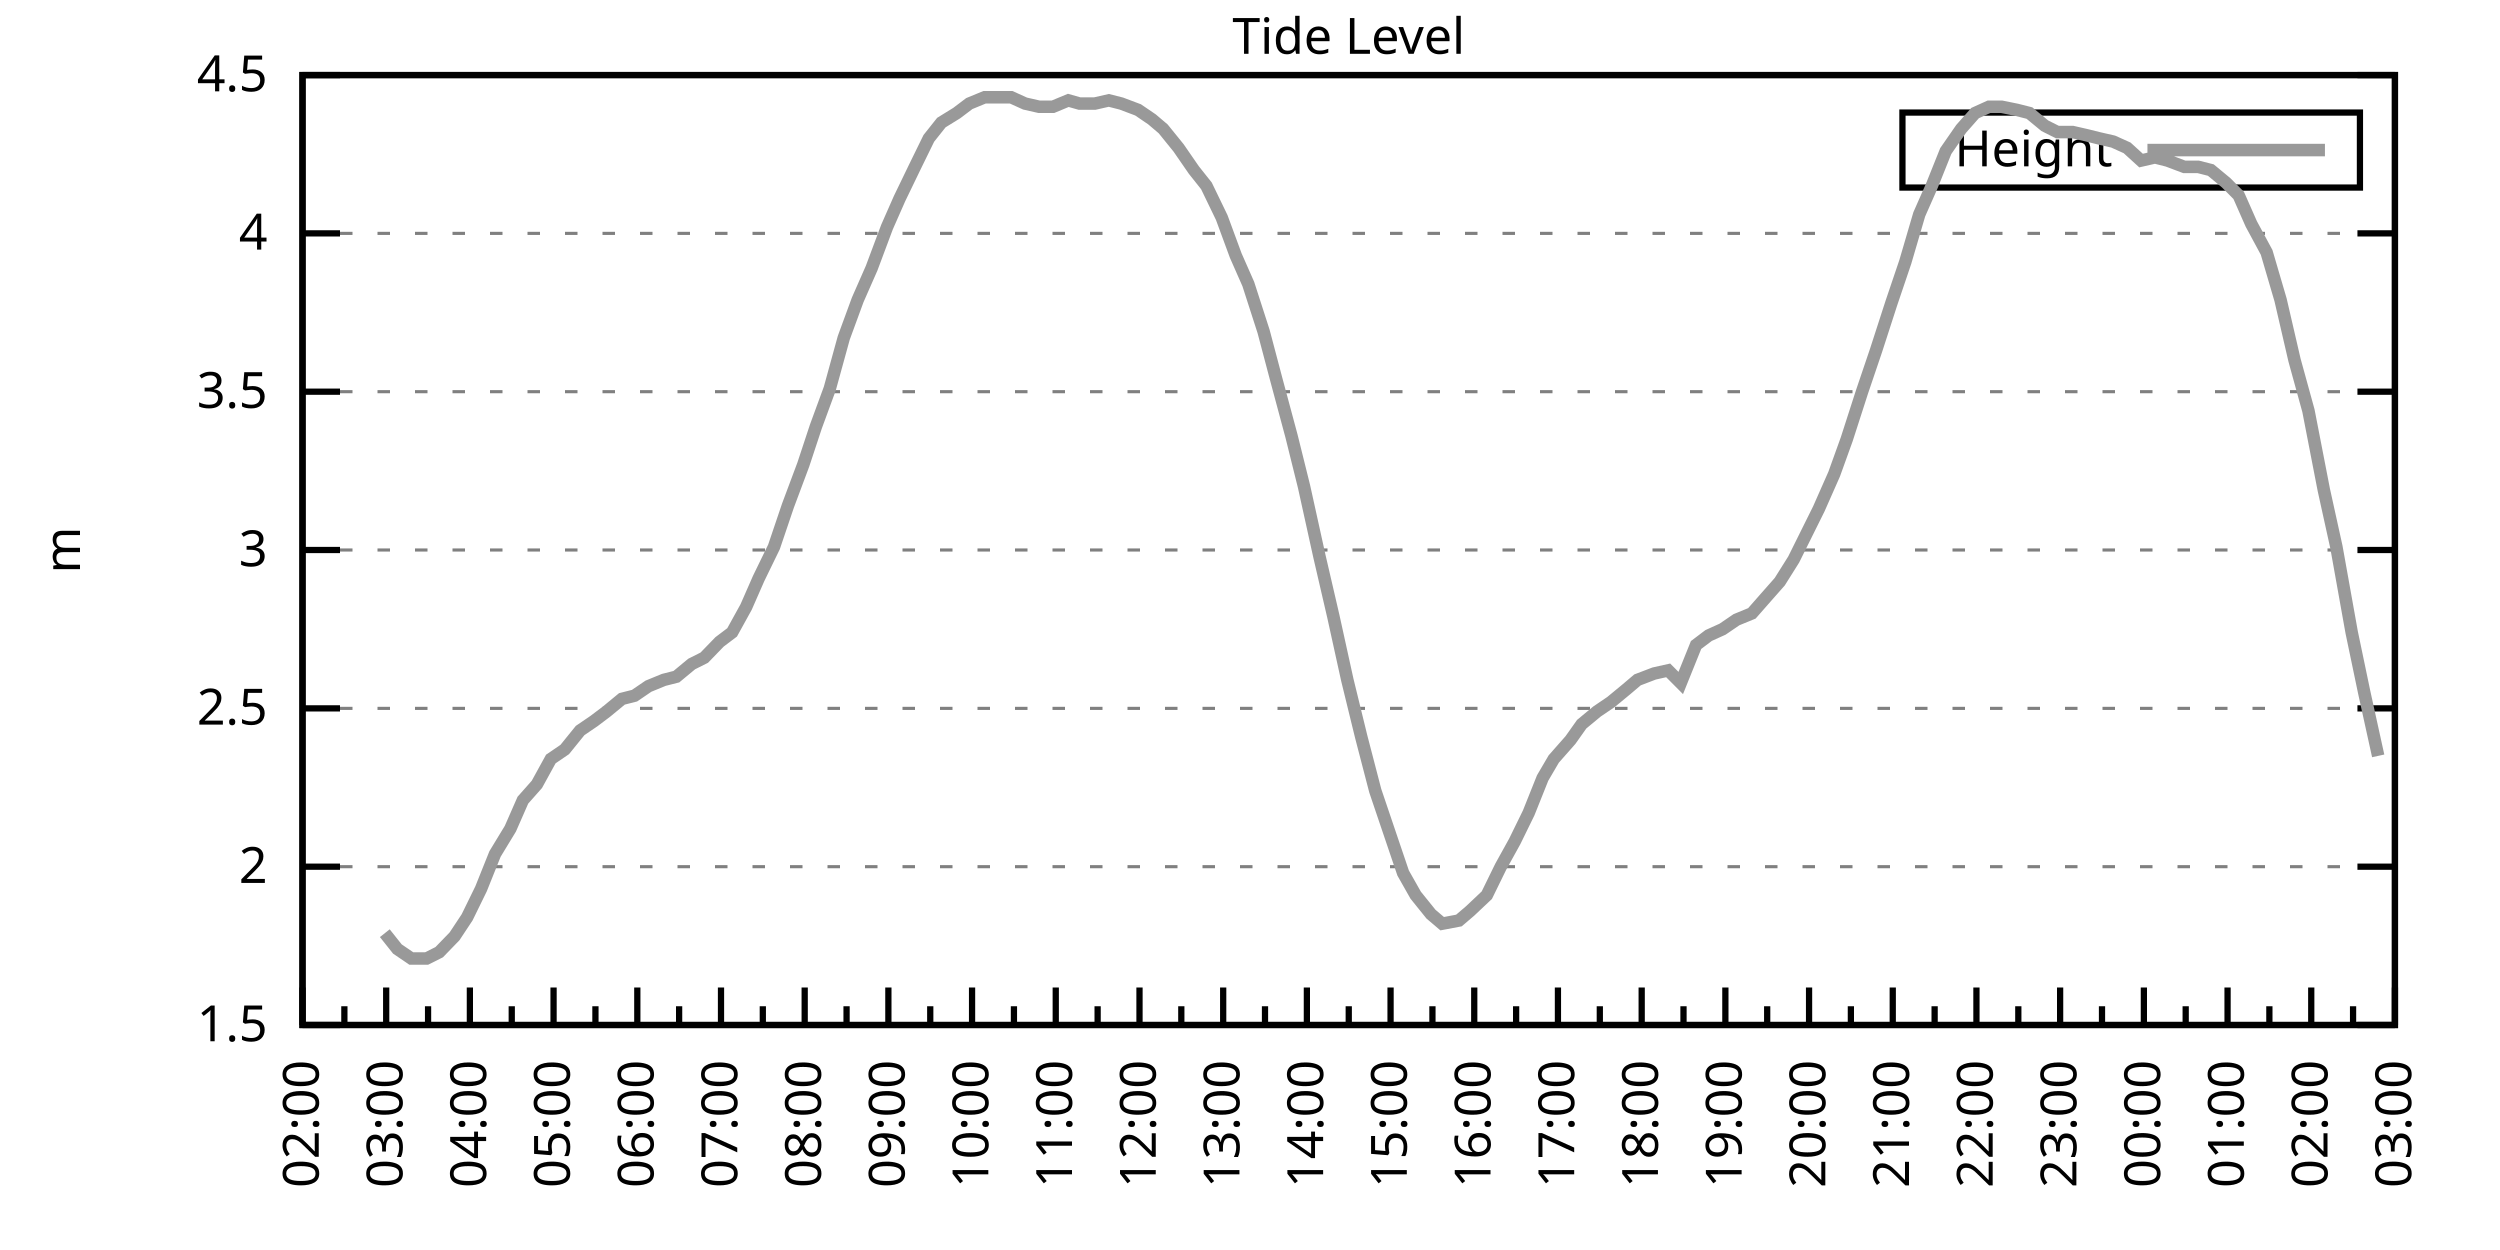
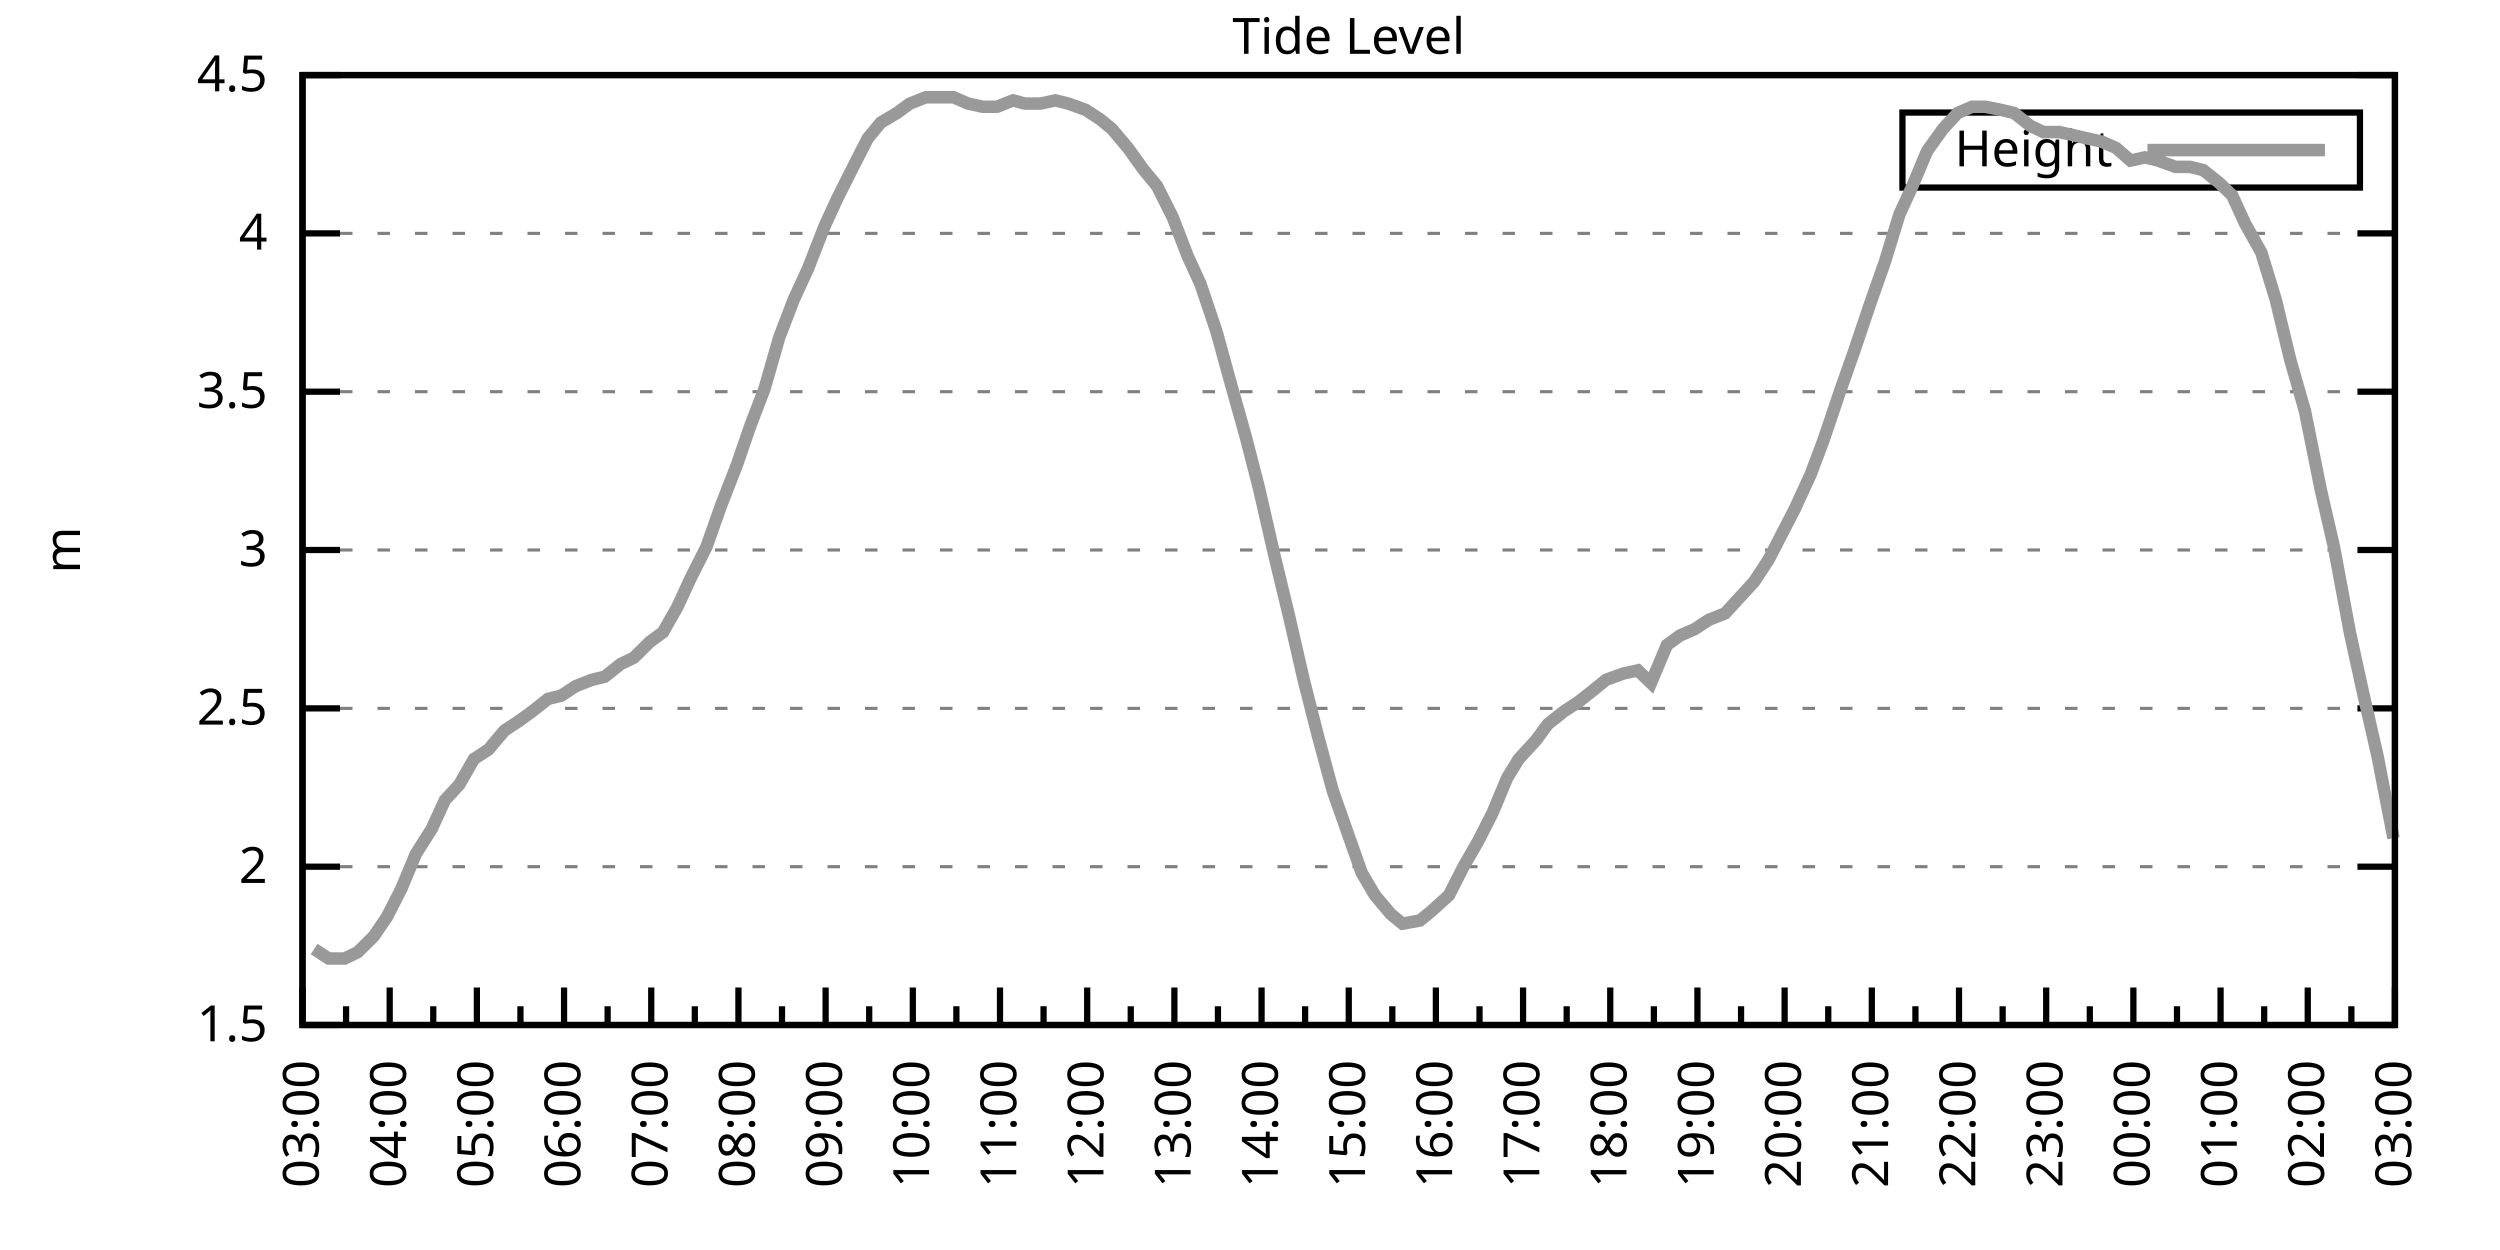
<svg xmlns="http://www.w3.org/2000/svg" xmlns:xlink="http://www.w3.org/1999/xlink" width="400" height="200" viewBox="0 0 400 200">
  <g id="gnuplot_canvas">
    <rect x="0" y="0" width="400" height="200" fill="none" />
    <defs>
      <circle id="gpDot" r="0.5" stroke-width="0.5" stroke="currentColor" />
      <path id="gpPt0" stroke-width="0.333" stroke="currentColor" d="M-1,0 h2 M0,-1 v2" />
      <path id="gpPt1" stroke-width="0.333" stroke="currentColor" d="M-1,-1 L1,1 M1,-1 L-1,1" />
      <path id="gpPt2" stroke-width="0.333" stroke="currentColor" d="M-1,0 L1,0 M0,-1 L0,1 M-1,-1 L1,1 M-1,1 L1,-1" />
      <rect id="gpPt3" stroke-width="0.333" stroke="currentColor" x="-1" y="-1" width="2" height="2" />
      <rect id="gpPt4" stroke-width="0.333" stroke="currentColor" fill="currentColor" x="-1" y="-1" width="2" height="2" />
      <circle id="gpPt5" stroke-width="0.333" stroke="currentColor" cx="0" cy="0" r="1" />
      <use xlink:href="#gpPt5" id="gpPt6" fill="currentColor" stroke="none" />
      <path id="gpPt7" stroke-width="0.333" stroke="currentColor" d="M0,-1.33 L-1.33,0.67 L1.33,0.67 z" />
      <use xlink:href="#gpPt7" id="gpPt8" fill="currentColor" stroke="none" />
      <use xlink:href="#gpPt7" id="gpPt9" stroke="currentColor" transform="rotate(180)" />
      <use xlink:href="#gpPt9" id="gpPt10" fill="currentColor" stroke="none" />
      <use xlink:href="#gpPt3" id="gpPt11" stroke="currentColor" transform="rotate(45)" />
      <use xlink:href="#gpPt11" id="gpPt12" fill="currentColor" stroke="none" />
      <path id="gpPt13" stroke-width="0.333" stroke="currentColor" d="M0,1.330 L1.265,0.411 L0.782,-1.067 L-0.782,-1.076 L-1.265,0.411 z" />
      <use xlink:href="#gpPt13" id="gpPt14" fill="currentColor" stroke="none" />
      <filter id="textbox" filterUnits="objectBoundingBox" x="0" y="0" height="1" width="1">
        <feFlood flood-color="white" flood-opacity="1" result="bgnd" />
        <feComposite in="SourceGraphic" in2="bgnd" operator="atop" />
      </filter>
      <filter id="greybox" filterUnits="objectBoundingBox" x="0" y="0" height="1" width="1">
        <feFlood flood-color="lightgrey" flood-opacity="1" result="grey" />
        <feComposite in="SourceGraphic" in2="grey" operator="atop" />
      </filter>
    </defs>
    <g fill="none" color="white" stroke="currentColor" stroke-width="1.00" stroke-linecap="butt" stroke-linejoin="miter">
</g>
    <g fill="none" color="black" stroke="currentColor" stroke-width="1.00" stroke-linecap="butt" stroke-linejoin="miter">
      <g stroke="none" shape-rendering="crispEdges">
        <polygon fill="rgb(255, 255, 255)" points="48.40,164.00 383.18,164.00 383.18,12.02 48.40,12.02 " />
      </g>
    </g>
    <g fill="none" color="black" stroke="currentColor" stroke-width="1.00" stroke-linecap="butt" stroke-linejoin="miter">
</g>
    <g fill="none" color="black" stroke="black" stroke-width="0.50" stroke-linecap="butt" stroke-linejoin="miter">
</g>
    <g fill="none" color="gray" stroke="currentColor" stroke-width="0.50" stroke-linecap="butt" stroke-linejoin="miter">
      <path stroke="gray" stroke-dasharray="2,4" class="gridline" d="M48.40,164.00 L383.19,164.00  " />
    </g>
    <g fill="none" color="gray" stroke="gray" stroke-width="1.00" stroke-linecap="butt" stroke-linejoin="miter">
</g>
    <g fill="none" color="black" stroke="currentColor" stroke-width="1.00" stroke-linecap="butt" stroke-linejoin="miter">
      <path stroke="black" d="M48.40,164.00 L54.40,164.00 M383.19,164.00 L377.19,164.00  " />
      <g transform="translate(42.80,166.60)" stroke="none" fill="black" font-family="Sans" font-size="8.00" text-anchor="end">
        <text>
          <tspan font-family="Sans"> 1.5</tspan>
        </text>
      </g>
    </g>
    <g fill="none" color="black" stroke="currentColor" stroke-width="1.00" stroke-linecap="butt" stroke-linejoin="miter">
</g>
    <g fill="none" color="black" stroke="black" stroke-width="0.50" stroke-linecap="butt" stroke-linejoin="miter">
</g>
    <g fill="none" color="gray" stroke="currentColor" stroke-width="0.50" stroke-linecap="butt" stroke-linejoin="miter">
      <path stroke="gray" stroke-dasharray="2,4" class="gridline" d="M48.40,138.67 L383.19,138.67  " />
    </g>
    <g fill="none" color="gray" stroke="gray" stroke-width="1.00" stroke-linecap="butt" stroke-linejoin="miter">
</g>
    <g fill="none" color="black" stroke="currentColor" stroke-width="1.00" stroke-linecap="butt" stroke-linejoin="miter">
      <path stroke="black" d="M48.40,138.67 L54.40,138.67 M383.19,138.67 L377.19,138.67  " />
      <g transform="translate(42.80,141.27)" stroke="none" fill="black" font-family="Sans" font-size="8.00" text-anchor="end">
        <text>
          <tspan font-family="Sans"> 2</tspan>
        </text>
      </g>
    </g>
    <g fill="none" color="black" stroke="currentColor" stroke-width="1.00" stroke-linecap="butt" stroke-linejoin="miter">
</g>
    <g fill="none" color="black" stroke="black" stroke-width="0.50" stroke-linecap="butt" stroke-linejoin="miter">
</g>
    <g fill="none" color="gray" stroke="currentColor" stroke-width="0.50" stroke-linecap="butt" stroke-linejoin="miter">
      <path stroke="gray" stroke-dasharray="2,4" class="gridline" d="M48.40,113.34 L383.19,113.34  " />
    </g>
    <g fill="none" color="gray" stroke="gray" stroke-width="1.00" stroke-linecap="butt" stroke-linejoin="miter">
</g>
    <g fill="none" color="black" stroke="currentColor" stroke-width="1.00" stroke-linecap="butt" stroke-linejoin="miter">
      <path stroke="black" d="M48.40,113.34 L54.40,113.34 M383.19,113.34 L377.19,113.34  " />
      <g transform="translate(42.80,115.94)" stroke="none" fill="black" font-family="Sans" font-size="8.00" text-anchor="end">
        <text>
          <tspan font-family="Sans"> 2.5</tspan>
        </text>
      </g>
    </g>
    <g fill="none" color="black" stroke="currentColor" stroke-width="1.00" stroke-linecap="butt" stroke-linejoin="miter">
</g>
    <g fill="none" color="black" stroke="black" stroke-width="0.50" stroke-linecap="butt" stroke-linejoin="miter">
</g>
    <g fill="none" color="gray" stroke="currentColor" stroke-width="0.50" stroke-linecap="butt" stroke-linejoin="miter">
      <path stroke="gray" stroke-dasharray="2,4" class="gridline" d="M48.40,88.00 L383.19,88.00  " />
    </g>
    <g fill="none" color="gray" stroke="gray" stroke-width="1.00" stroke-linecap="butt" stroke-linejoin="miter">
</g>
    <g fill="none" color="black" stroke="currentColor" stroke-width="1.00" stroke-linecap="butt" stroke-linejoin="miter">
      <path stroke="black" d="M48.40,88.00 L54.40,88.00 M383.19,88.00 L377.19,88.00  " />
      <g transform="translate(42.80,90.60)" stroke="none" fill="black" font-family="Sans" font-size="8.00" text-anchor="end">
        <text>
          <tspan font-family="Sans"> 3</tspan>
        </text>
      </g>
    </g>
    <g fill="none" color="black" stroke="currentColor" stroke-width="1.00" stroke-linecap="butt" stroke-linejoin="miter">
</g>
    <g fill="none" color="black" stroke="black" stroke-width="0.50" stroke-linecap="butt" stroke-linejoin="miter">
</g>
    <g fill="none" color="gray" stroke="currentColor" stroke-width="0.50" stroke-linecap="butt" stroke-linejoin="miter">
      <path stroke="gray" stroke-dasharray="2,4" class="gridline" d="M48.40,62.67 L383.19,62.67  " />
    </g>
    <g fill="none" color="gray" stroke="gray" stroke-width="1.00" stroke-linecap="butt" stroke-linejoin="miter">
</g>
    <g fill="none" color="black" stroke="currentColor" stroke-width="1.00" stroke-linecap="butt" stroke-linejoin="miter">
      <path stroke="black" d="M48.40,62.67 L54.40,62.67 M383.19,62.67 L377.19,62.67  " />
      <g transform="translate(42.80,65.27)" stroke="none" fill="black" font-family="Sans" font-size="8.00" text-anchor="end">
        <text>
          <tspan font-family="Sans"> 3.5</tspan>
        </text>
      </g>
    </g>
    <g fill="none" color="black" stroke="currentColor" stroke-width="1.00" stroke-linecap="butt" stroke-linejoin="miter">
</g>
    <g fill="none" color="black" stroke="black" stroke-width="0.50" stroke-linecap="butt" stroke-linejoin="miter">
</g>
    <g fill="none" color="gray" stroke="currentColor" stroke-width="0.50" stroke-linecap="butt" stroke-linejoin="miter">
      <path stroke="gray" stroke-dasharray="2,4" class="gridline" d="M48.40,37.34 L383.19,37.34  " />
    </g>
    <g fill="none" color="gray" stroke="gray" stroke-width="1.00" stroke-linecap="butt" stroke-linejoin="miter">
</g>
    <g fill="none" color="black" stroke="currentColor" stroke-width="1.00" stroke-linecap="butt" stroke-linejoin="miter">
      <path stroke="black" d="M48.40,37.34 L54.40,37.34 M383.19,37.34 L377.19,37.34  " />
      <g transform="translate(42.80,39.94)" stroke="none" fill="black" font-family="Sans" font-size="8.00" text-anchor="end">
        <text>
          <tspan font-family="Sans"> 4</tspan>
        </text>
      </g>
    </g>
    <g fill="none" color="black" stroke="currentColor" stroke-width="1.00" stroke-linecap="butt" stroke-linejoin="miter">
</g>
    <g fill="none" color="black" stroke="black" stroke-width="0.50" stroke-linecap="butt" stroke-linejoin="miter">
</g>
    <g fill="none" color="gray" stroke="currentColor" stroke-width="0.50" stroke-linecap="butt" stroke-linejoin="miter">
      <path stroke="gray" stroke-dasharray="2,4" class="gridline" d="M48.40,12.01 L383.19,12.01  " />
    </g>
    <g fill="none" color="gray" stroke="gray" stroke-width="1.00" stroke-linecap="butt" stroke-linejoin="miter">
</g>
    <g fill="none" color="black" stroke="currentColor" stroke-width="1.00" stroke-linecap="butt" stroke-linejoin="miter">
      <path stroke="black" d="M48.40,12.01 L54.40,12.01 M383.19,12.01 L377.19,12.01  " />
      <g transform="translate(42.80,14.61)" stroke="none" fill="black" font-family="Sans" font-size="8.00" text-anchor="end">
        <text>
          <tspan font-family="Sans"> 4.5</tspan>
        </text>
      </g>
    </g>
    <g fill="none" color="black" stroke="currentColor" stroke-width="1.00" stroke-linecap="butt" stroke-linejoin="miter">
      <path stroke="black" d="M48.40,164.00 L48.40,158.00  " />
      <g transform="translate(51.00,169.60) rotate(270)" stroke="none" fill="black" font-family="Sans" font-size="8.00" text-anchor="end">
        <text>
+           <tspan font-family="Sans">03:00</tspan>
+         </text>
+       </g>
+     </g>
+     <g fill="none" color="black" stroke="currentColor" stroke-width="1.00" stroke-linecap="butt" stroke-linejoin="miter">
+       <path stroke="black" d="M55.37,164.00 L55.37,161.00 M62.35,164.00 L62.35,158.00  " />
+       <g transform="translate(64.95,169.60) rotate(270)" stroke="none" fill="black" font-family="Sans" font-size="8.00" text-anchor="end">
+         <text>
+           <tspan font-family="Sans">04:00</tspan>
+         </text>
+       </g>
+     </g>
+     <g fill="none" color="black" stroke="currentColor" stroke-width="1.00" stroke-linecap="butt" stroke-linejoin="miter">
+       <path stroke="black" d="M69.32,164.00 L69.32,161.00 M76.30,164.00 L76.30,158.00  " />
+       <g transform="translate(78.90,169.60) rotate(270)" stroke="none" fill="black" font-family="Sans" font-size="8.00" text-anchor="end">
+         <text>
+           <tspan font-family="Sans">05:00</tspan>
+         </text>
+       </g>
+     </g>
+     <g fill="none" color="black" stroke="currentColor" stroke-width="1.00" stroke-linecap="butt" stroke-linejoin="miter">
+       <path stroke="black" d="M83.27,164.00 L83.27,161.00 M90.25,164.00 L90.25,158.00  " />
+       <g transform="translate(92.85,169.60) rotate(270)" stroke="none" fill="black" font-family="Sans" font-size="8.00" text-anchor="end">
+         <text>
+           <tspan font-family="Sans">06:00</tspan>
+         </text>
+       </g>
+     </g>
+     <g fill="none" color="black" stroke="currentColor" stroke-width="1.00" stroke-linecap="butt" stroke-linejoin="miter">
+       <path stroke="black" d="M97.22,164.00 L97.22,161.00 M104.20,164.00 L104.20,158.00  " />
+       <g transform="translate(106.80,169.60) rotate(270)" stroke="none" fill="black" font-family="Sans" font-size="8.00" text-anchor="end">
+         <text>
+           <tspan font-family="Sans">07:00</tspan>
+         </text>
+       </g>
+     </g>
+     <g fill="none" color="black" stroke="currentColor" stroke-width="1.00" stroke-linecap="butt" stroke-linejoin="miter">
+       <path stroke="black" d="M111.17,164.00 L111.17,161.00 M118.15,164.00 L118.15,158.00  " />
+       <g transform="translate(120.75,169.60) rotate(270)" stroke="none" fill="black" font-family="Sans" font-size="8.00" text-anchor="end">
+         <text>
+           <tspan font-family="Sans">08:00</tspan>
+         </text>
+       </g>
+     </g>
+     <g fill="none" color="black" stroke="currentColor" stroke-width="1.00" stroke-linecap="butt" stroke-linejoin="miter">
+       <path stroke="black" d="M125.12,164.00 L125.12,161.00 M132.10,164.00 L132.10,158.00  " />
+       <g transform="translate(134.70,169.60) rotate(270)" stroke="none" fill="black" font-family="Sans" font-size="8.00" text-anchor="end">
+         <text>
+           <tspan font-family="Sans">09:00</tspan>
+         </text>
+       </g>
+     </g>
+     <g fill="none" color="black" stroke="currentColor" stroke-width="1.00" stroke-linecap="butt" stroke-linejoin="miter">
+       <path stroke="black" d="M139.07,164.00 L139.07,161.00 M146.05,164.00 L146.05,158.00  " />
+       <g transform="translate(148.65,169.60) rotate(270)" stroke="none" fill="black" font-family="Sans" font-size="8.00" text-anchor="end">
+         <text>
+           <tspan font-family="Sans">10:00</tspan>
+         </text>
+       </g>
+     </g>
+     <g fill="none" color="black" stroke="currentColor" stroke-width="1.00" stroke-linecap="butt" stroke-linejoin="miter">
+       <path stroke="black" d="M153.02,164.00 L153.02,161.00 M160.00,164.00 L160.00,158.00  " />
+       <g transform="translate(162.60,169.60) rotate(270)" stroke="none" fill="black" font-family="Sans" font-size="8.00" text-anchor="end">
+         <text>
+           <tspan font-family="Sans">11:00</tspan>
+         </text>
+       </g>
+     </g>
+     <g fill="none" color="black" stroke="currentColor" stroke-width="1.00" stroke-linecap="butt" stroke-linejoin="miter">
+       <path stroke="black" d="M166.97,164.00 L166.97,161.00 M173.95,164.00 L173.95,158.00  " />
+       <g transform="translate(176.55,169.60) rotate(270)" stroke="none" fill="black" font-family="Sans" font-size="8.00" text-anchor="end">
+         <text>
+           <tspan font-family="Sans">12:00</tspan>
+         </text>
+       </g>
+     </g>
+     <g fill="none" color="black" stroke="currentColor" stroke-width="1.00" stroke-linecap="butt" stroke-linejoin="miter">
+       <path stroke="black" d="M180.92,164.00 L180.92,161.00 M187.90,164.00 L187.90,158.00  " />
+       <g transform="translate(190.50,169.60) rotate(270)" stroke="none" fill="black" font-family="Sans" font-size="8.00" text-anchor="end">
+         <text>
+           <tspan font-family="Sans">13:00</tspan>
+         </text>
+       </g>
+     </g>
+     <g fill="none" color="black" stroke="currentColor" stroke-width="1.00" stroke-linecap="butt" stroke-linejoin="miter">
+       <path stroke="black" d="M194.87,164.00 L194.87,161.00 M201.85,164.00 L201.85,158.00  " />
+       <g transform="translate(204.45,169.60) rotate(270)" stroke="none" fill="black" font-family="Sans" font-size="8.00" text-anchor="end">
+         <text>
+           <tspan font-family="Sans">14:00</tspan>
+         </text>
+       </g>
+     </g>
+     <g fill="none" color="black" stroke="currentColor" stroke-width="1.00" stroke-linecap="butt" stroke-linejoin="miter">
+       <path stroke="black" d="M208.82,164.00 L208.82,161.00 M215.80,164.00 L215.80,158.00  " />
+       <g transform="translate(218.40,169.60) rotate(270)" stroke="none" fill="black" font-family="Sans" font-size="8.00" text-anchor="end">
+         <text>
+           <tspan font-family="Sans">15:00</tspan>
+         </text>
+       </g>
+     </g>
+     <g fill="none" color="black" stroke="currentColor" stroke-width="1.00" stroke-linecap="butt" stroke-linejoin="miter">
+       <path stroke="black" d="M222.77,164.00 L222.77,161.00 M229.74,164.00 L229.74,158.00  " />
+       <g transform="translate(232.34,169.60) rotate(270)" stroke="none" fill="black" font-family="Sans" font-size="8.00" text-anchor="end">
+         <text>
+           <tspan font-family="Sans">16:00</tspan>
+         </text>
+       </g>
+     </g>
+     <g fill="none" color="black" stroke="currentColor" stroke-width="1.00" stroke-linecap="butt" stroke-linejoin="miter">
+       <path stroke="black" d="M236.72,164.00 L236.72,161.00 M243.69,164.00 L243.69,158.00  " />
+       <g transform="translate(246.29,169.60) rotate(270)" stroke="none" fill="black" font-family="Sans" font-size="8.00" text-anchor="end">
+         <text>
+           <tspan font-family="Sans">17:00</tspan>
+         </text>
+       </g>
+     </g>
+     <g fill="none" color="black" stroke="currentColor" stroke-width="1.00" stroke-linecap="butt" stroke-linejoin="miter">
+       <path stroke="black" d="M250.67,164.00 L250.67,161.00 M257.64,164.00 L257.64,158.00  " />
+       <g transform="translate(260.24,169.60) rotate(270)" stroke="none" fill="black" font-family="Sans" font-size="8.00" text-anchor="end">
+         <text>
+           <tspan font-family="Sans">18:00</tspan>
+         </text>
+       </g>
+     </g>
+     <g fill="none" color="black" stroke="currentColor" stroke-width="1.00" stroke-linecap="butt" stroke-linejoin="miter">
+       <path stroke="black" d="M264.62,164.00 L264.62,161.00 M271.59,164.00 L271.59,158.00  " />
+       <g transform="translate(274.19,169.60) rotate(270)" stroke="none" fill="black" font-family="Sans" font-size="8.00" text-anchor="end">
+         <text>
+           <tspan font-family="Sans">19:00</tspan>
+         </text>
+       </g>
+     </g>
+     <g fill="none" color="black" stroke="currentColor" stroke-width="1.00" stroke-linecap="butt" stroke-linejoin="miter">
+       <path stroke="black" d="M278.57,164.00 L278.57,161.00 M285.54,164.00 L285.54,158.00  " />
+       <g transform="translate(288.14,169.60) rotate(270)" stroke="none" fill="black" font-family="Sans" font-size="8.00" text-anchor="end">
+         <text>
+           <tspan font-family="Sans">20:00</tspan>
+         </text>
+       </g>
+     </g>
+     <g fill="none" color="black" stroke="currentColor" stroke-width="1.00" stroke-linecap="butt" stroke-linejoin="miter">
+       <path stroke="black" d="M292.52,164.00 L292.52,161.00 M299.49,164.00 L299.49,158.00  " />
+       <g transform="translate(302.09,169.60) rotate(270)" stroke="none" fill="black" font-family="Sans" font-size="8.00" text-anchor="end">
+         <text>
+           <tspan font-family="Sans">21:00</tspan>
+         </text>
+       </g>
+     </g>
+     <g fill="none" color="black" stroke="currentColor" stroke-width="1.00" stroke-linecap="butt" stroke-linejoin="miter">
+       <path stroke="black" d="M306.47,164.00 L306.47,161.00 M313.44,164.00 L313.44,158.00  " />
+       <g transform="translate(316.04,169.60) rotate(270)" stroke="none" fill="black" font-family="Sans" font-size="8.00" text-anchor="end">
+         <text>
+           <tspan font-family="Sans">22:00</tspan>
+         </text>
+       </g>
+     </g>
+     <g fill="none" color="black" stroke="currentColor" stroke-width="1.00" stroke-linecap="butt" stroke-linejoin="miter">
+       <path stroke="black" d="M320.42,164.00 L320.42,161.00 M327.39,164.00 L327.39,158.00  " />
+       <g transform="translate(329.99,169.60) rotate(270)" stroke="none" fill="black" font-family="Sans" font-size="8.00" text-anchor="end">
+         <text>
+           <tspan font-family="Sans">23:00</tspan>
+         </text>
+       </g>
+     </g>
+     <g fill="none" color="black" stroke="currentColor" stroke-width="1.00" stroke-linecap="butt" stroke-linejoin="miter">
+       <path stroke="black" d="M334.37,164.00 L334.37,161.00 M341.34,164.00 L341.34,158.00  " />
+       <g transform="translate(343.94,169.60) rotate(270)" stroke="none" fill="black" font-family="Sans" font-size="8.00" text-anchor="end">
+         <text>
+           <tspan font-family="Sans">00:00</tspan>
+         </text>
+       </g>
+     </g>
+     <g fill="none" color="black" stroke="currentColor" stroke-width="1.00" stroke-linecap="butt" stroke-linejoin="miter">
+       <path stroke="black" d="M348.32,164.00 L348.32,161.00 M355.29,164.00 L355.29,158.00  " />
+       <g transform="translate(357.89,169.60) rotate(270)" stroke="none" fill="black" font-family="Sans" font-size="8.00" text-anchor="end">
+         <text>
+           <tspan font-family="Sans">01:00</tspan>
+         </text>
+       </g>
+     </g>
+     <g fill="none" color="black" stroke="currentColor" stroke-width="1.00" stroke-linecap="butt" stroke-linejoin="miter">
+       <path stroke="black" d="M362.27,164.00 L362.27,161.00 M369.24,164.00 L369.24,158.00  " />
+       <g transform="translate(371.84,169.60) rotate(270)" stroke="none" fill="black" font-family="Sans" font-size="8.00" text-anchor="end">
+         <text>
          <tspan font-family="Sans">02:00</tspan>
        </text>
      </g>
    </g>
    <g fill="none" color="black" stroke="currentColor" stroke-width="1.00" stroke-linecap="butt" stroke-linejoin="miter">
-       <path stroke="black" d="M55.10,164.00 L55.10,161.00 M61.79,164.00 L61.79,158.00  " />
-       <g transform="translate(64.39,169.60) rotate(270)" stroke="none" fill="black" font-family="Sans" font-size="8.00" text-anchor="end">
-         <text>
-           <tspan font-family="Sans">03:00</tspan>
-         </text>
-       </g>
-     </g>
-     <g fill="none" color="black" stroke="currentColor" stroke-width="1.00" stroke-linecap="butt" stroke-linejoin="miter">
-       <path stroke="black" d="M68.49,164.00 L68.49,161.00 M75.18,164.00 L75.18,158.00  " />
-       <g transform="translate(77.78,169.60) rotate(270)" stroke="none" fill="black" font-family="Sans" font-size="8.00" text-anchor="end">
-         <text>
-           <tspan font-family="Sans">04:00</tspan>
-         </text>
-       </g>
-     </g>
-     <g fill="none" color="black" stroke="currentColor" stroke-width="1.00" stroke-linecap="butt" stroke-linejoin="miter">
-       <path stroke="black" d="M81.88,164.00 L81.88,161.00 M88.57,164.00 L88.57,158.00  " />
-       <g transform="translate(91.17,169.60) rotate(270)" stroke="none" fill="black" font-family="Sans" font-size="8.00" text-anchor="end">
-         <text>
-           <tspan font-family="Sans">05:00</tspan>
-         </text>
-       </g>
-     </g>
-     <g fill="none" color="black" stroke="currentColor" stroke-width="1.00" stroke-linecap="butt" stroke-linejoin="miter">
-       <path stroke="black" d="M95.27,164.00 L95.27,161.00 M101.97,164.00 L101.97,158.00  " />
-       <g transform="translate(104.57,169.60) rotate(270)" stroke="none" fill="black" font-family="Sans" font-size="8.00" text-anchor="end">
-         <text>
-           <tspan font-family="Sans">06:00</tspan>
-         </text>
-       </g>
-     </g>
-     <g fill="none" color="black" stroke="currentColor" stroke-width="1.00" stroke-linecap="butt" stroke-linejoin="miter">
-       <path stroke="black" d="M108.66,164.00 L108.66,161.00 M115.36,164.00 L115.36,158.00  " />
-       <g transform="translate(117.96,169.60) rotate(270)" stroke="none" fill="black" font-family="Sans" font-size="8.00" text-anchor="end">
-         <text>
-           <tspan font-family="Sans">07:00</tspan>
-         </text>
-       </g>
-     </g>
-     <g fill="none" color="black" stroke="currentColor" stroke-width="1.00" stroke-linecap="butt" stroke-linejoin="miter">
-       <path stroke="black" d="M122.05,164.00 L122.05,161.00 M128.75,164.00 L128.75,158.00  " />
-       <g transform="translate(131.35,169.60) rotate(270)" stroke="none" fill="black" font-family="Sans" font-size="8.00" text-anchor="end">
-         <text>
-           <tspan font-family="Sans">08:00</tspan>
-         </text>
-       </g>
-     </g>
-     <g fill="none" color="black" stroke="currentColor" stroke-width="1.00" stroke-linecap="butt" stroke-linejoin="miter">
-       <path stroke="black" d="M135.45,164.00 L135.45,161.00 M142.14,164.00 L142.14,158.00  " />
-       <g transform="translate(144.74,169.60) rotate(270)" stroke="none" fill="black" font-family="Sans" font-size="8.00" text-anchor="end">
-         <text>
-           <tspan font-family="Sans">09:00</tspan>
-         </text>
-       </g>
-     </g>
-     <g fill="none" color="black" stroke="currentColor" stroke-width="1.00" stroke-linecap="butt" stroke-linejoin="miter">
-       <path stroke="black" d="M148.84,164.00 L148.84,161.00 M155.53,164.00 L155.53,158.00  " />
-       <g transform="translate(158.13,169.60) rotate(270)" stroke="none" fill="black" font-family="Sans" font-size="8.00" text-anchor="end">
-         <text>
-           <tspan font-family="Sans">10:00</tspan>
-         </text>
-       </g>
-     </g>
-     <g fill="none" color="black" stroke="currentColor" stroke-width="1.00" stroke-linecap="butt" stroke-linejoin="miter">
-       <path stroke="black" d="M162.23,164.00 L162.23,161.00 M168.92,164.00 L168.92,158.00  " />
-       <g transform="translate(171.52,169.60) rotate(270)" stroke="none" fill="black" font-family="Sans" font-size="8.00" text-anchor="end">
-         <text>
-           <tspan font-family="Sans">11:00</tspan>
-         </text>
-       </g>
-     </g>
-     <g fill="none" color="black" stroke="currentColor" stroke-width="1.00" stroke-linecap="butt" stroke-linejoin="miter">
-       <path stroke="black" d="M175.62,164.00 L175.62,161.00 M182.32,164.00 L182.32,158.00  " />
-       <g transform="translate(184.92,169.60) rotate(270)" stroke="none" fill="black" font-family="Sans" font-size="8.00" text-anchor="end">
-         <text>
-           <tspan font-family="Sans">12:00</tspan>
-         </text>
-       </g>
-     </g>
-     <g fill="none" color="black" stroke="currentColor" stroke-width="1.00" stroke-linecap="butt" stroke-linejoin="miter">
-       <path stroke="black" d="M189.01,164.00 L189.01,161.00 M195.71,164.00 L195.71,158.00  " />
-       <g transform="translate(198.31,169.60) rotate(270)" stroke="none" fill="black" font-family="Sans" font-size="8.00" text-anchor="end">
-         <text>
-           <tspan font-family="Sans">13:00</tspan>
-         </text>
-       </g>
-     </g>
-     <g fill="none" color="black" stroke="currentColor" stroke-width="1.00" stroke-linecap="butt" stroke-linejoin="miter">
-       <path stroke="black" d="M202.40,164.00 L202.40,161.00 M209.10,164.00 L209.10,158.00  " />
-       <g transform="translate(211.70,169.60) rotate(270)" stroke="none" fill="black" font-family="Sans" font-size="8.00" text-anchor="end">
-         <text>
-           <tspan font-family="Sans">14:00</tspan>
-         </text>
-       </g>
-     </g>
-     <g fill="none" color="black" stroke="currentColor" stroke-width="1.00" stroke-linecap="butt" stroke-linejoin="miter">
-       <path stroke="black" d="M215.80,164.00 L215.80,161.00 M222.49,164.00 L222.49,158.00  " />
-       <g transform="translate(225.09,169.60) rotate(270)" stroke="none" fill="black" font-family="Sans" font-size="8.00" text-anchor="end">
-         <text>
-           <tspan font-family="Sans">15:00</tspan>
-         </text>
-       </g>
-     </g>
-     <g fill="none" color="black" stroke="currentColor" stroke-width="1.00" stroke-linecap="butt" stroke-linejoin="miter">
-       <path stroke="black" d="M229.19,164.00 L229.19,161.00 M235.88,164.00 L235.88,158.00  " />
-       <g transform="translate(238.48,169.60) rotate(270)" stroke="none" fill="black" font-family="Sans" font-size="8.00" text-anchor="end">
-         <text>
-           <tspan font-family="Sans">16:00</tspan>
-         </text>
-       </g>
-     </g>
-     <g fill="none" color="black" stroke="currentColor" stroke-width="1.00" stroke-linecap="butt" stroke-linejoin="miter">
-       <path stroke="black" d="M242.58,164.00 L242.58,161.00 M249.27,164.00 L249.27,158.00  " />
-       <g transform="translate(251.87,169.60) rotate(270)" stroke="none" fill="black" font-family="Sans" font-size="8.00" text-anchor="end">
-         <text>
-           <tspan font-family="Sans">17:00</tspan>
-         </text>
-       </g>
-     </g>
-     <g fill="none" color="black" stroke="currentColor" stroke-width="1.00" stroke-linecap="butt" stroke-linejoin="miter">
-       <path stroke="black" d="M255.97,164.00 L255.97,161.00 M262.67,164.00 L262.67,158.00  " />
-       <g transform="translate(265.27,169.60) rotate(270)" stroke="none" fill="black" font-family="Sans" font-size="8.00" text-anchor="end">
-         <text>
-           <tspan font-family="Sans">18:00</tspan>
-         </text>
-       </g>
-     </g>
-     <g fill="none" color="black" stroke="currentColor" stroke-width="1.00" stroke-linecap="butt" stroke-linejoin="miter">
-       <path stroke="black" d="M269.36,164.00 L269.36,161.00 M276.06,164.00 L276.06,158.00  " />
-       <g transform="translate(278.66,169.60) rotate(270)" stroke="none" fill="black" font-family="Sans" font-size="8.00" text-anchor="end">
-         <text>
-           <tspan font-family="Sans">19:00</tspan>
-         </text>
-       </g>
-     </g>
-     <g fill="none" color="black" stroke="currentColor" stroke-width="1.00" stroke-linecap="butt" stroke-linejoin="miter">
-       <path stroke="black" d="M282.75,164.00 L282.75,161.00 M289.45,164.00 L289.45,158.00  " />
-       <g transform="translate(292.05,169.60) rotate(270)" stroke="none" fill="black" font-family="Sans" font-size="8.00" text-anchor="end">
-         <text>
-           <tspan font-family="Sans">20:00</tspan>
-         </text>
-       </g>
-     </g>
-     <g fill="none" color="black" stroke="currentColor" stroke-width="1.00" stroke-linecap="butt" stroke-linejoin="miter">
-       <path stroke="black" d="M296.14,164.00 L296.14,161.00 M302.84,164.00 L302.84,158.00  " />
-       <g transform="translate(305.44,169.60) rotate(270)" stroke="none" fill="black" font-family="Sans" font-size="8.00" text-anchor="end">
-         <text>
-           <tspan font-family="Sans">21:00</tspan>
-         </text>
-       </g>
-     </g>
-     <g fill="none" color="black" stroke="currentColor" stroke-width="1.00" stroke-linecap="butt" stroke-linejoin="miter">
-       <path stroke="black" d="M309.54,164.00 L309.54,161.00 M316.23,164.00 L316.23,158.00  " />
-       <g transform="translate(318.83,169.60) rotate(270)" stroke="none" fill="black" font-family="Sans" font-size="8.00" text-anchor="end">
-         <text>
-           <tspan font-family="Sans">22:00</tspan>
-         </text>
-       </g>
-     </g>
-     <g fill="none" color="black" stroke="currentColor" stroke-width="1.00" stroke-linecap="butt" stroke-linejoin="miter">
-       <path stroke="black" d="M322.93,164.00 L322.93,161.00 M329.62,164.00 L329.62,158.00  " />
-       <g transform="translate(332.22,169.60) rotate(270)" stroke="none" fill="black" font-family="Sans" font-size="8.00" text-anchor="end">
-         <text>
-           <tspan font-family="Sans">23:00</tspan>
-         </text>
-       </g>
-     </g>
-     <g fill="none" color="black" stroke="currentColor" stroke-width="1.00" stroke-linecap="butt" stroke-linejoin="miter">
-       <path stroke="black" d="M336.32,164.00 L336.32,161.00 M343.02,164.00 L343.02,158.00  " />
-       <g transform="translate(345.62,169.60) rotate(270)" stroke="none" fill="black" font-family="Sans" font-size="8.00" text-anchor="end">
-         <text>
-           <tspan font-family="Sans">00:00</tspan>
-         </text>
-       </g>
-     </g>
-     <g fill="none" color="black" stroke="currentColor" stroke-width="1.00" stroke-linecap="butt" stroke-linejoin="miter">
-       <path stroke="black" d="M349.71,164.00 L349.71,161.00 M356.41,164.00 L356.41,158.00  " />
-       <g transform="translate(359.01,169.60) rotate(270)" stroke="none" fill="black" font-family="Sans" font-size="8.00" text-anchor="end">
-         <text>
-           <tspan font-family="Sans">01:00</tspan>
-         </text>
-       </g>
-     </g>
-     <g fill="none" color="black" stroke="currentColor" stroke-width="1.00" stroke-linecap="butt" stroke-linejoin="miter">
-       <path stroke="black" d="M363.10,164.00 L363.10,161.00 M369.80,164.00 L369.80,158.00  " />
-       <g transform="translate(372.40,169.60) rotate(270)" stroke="none" fill="black" font-family="Sans" font-size="8.00" text-anchor="end">
-         <text>
-           <tspan font-family="Sans">02:00</tspan>
-         </text>
-       </g>
-     </g>
-     <g fill="none" color="black" stroke="currentColor" stroke-width="1.00" stroke-linecap="butt" stroke-linejoin="miter">
-       <path stroke="black" d="M376.49,164.00 L376.49,161.00 M383.19,164.00 L383.19,158.00  " />
+       <path stroke="black" d="M376.22,164.00 L376.22,161.00 M383.19,164.00 L383.19,158.00  " />
      <g transform="translate(385.79,169.60) rotate(270)" stroke="none" fill="black" font-family="Sans" font-size="8.00" text-anchor="end">
        <text>
          <tspan font-family="Sans">03:00</tspan>
        </text>
      </g>
    </g>
    <g fill="none" color="black" stroke="currentColor" stroke-width="1.00" stroke-linecap="butt" stroke-linejoin="miter">
</g>
    <g fill="none" color="black" stroke="currentColor" stroke-width="1.00" stroke-linecap="butt" stroke-linejoin="miter">
      <path stroke="black" d="M48.40,12.01 L48.40,164.00 L383.19,164.00 L383.19,12.01 L48.40,12.01 Z  " />
    </g>
    <g fill="none" color="black" stroke="currentColor" stroke-width="1.00" stroke-linecap="butt" stroke-linejoin="miter">
      <g transform="translate(12.80,88.01) rotate(270)" stroke="none" fill="black" font-family="Sans" font-size="8.00" text-anchor="middle">
        <text>
          <tspan font-family="Sans">m</tspan>
        </text>
      </g>
    </g>
    <g fill="none" color="black" stroke="currentColor" stroke-width="1.00" stroke-linecap="butt" stroke-linejoin="miter">
</g>
    <g fill="none" color="black" stroke="currentColor" stroke-width="1.00" stroke-linecap="butt" stroke-linejoin="miter">
      <path stroke="black" d="M304.39,30.01 L304.39,18.01 L377.59,18.01 L377.59,30.01 L304.39,30.01 Z  " />
    </g>
    <g id="Tide_level_plot_1">
      <g fill="none" color="white" stroke="black" stroke-width="2.00" stroke-linecap="butt" stroke-linejoin="miter">
</g>
      <g fill="none" color="black" stroke="currentColor" stroke-width="2.00" stroke-linecap="butt" stroke-linejoin="miter">
        <g transform="translate(337.99,26.61)" stroke="none" fill="black" font-family="Sans" font-size="8.00" text-anchor="end">
          <text>
            <tspan font-family="Sans">Height</tspan>
          </text>
        </g>
      </g>
      <g fill="none" color="black" stroke="currentColor" stroke-width="2.00" stroke-linecap="butt" stroke-linejoin="miter">
-         <path stroke="rgb(153, 153, 153)" d="M343.59,24.01 L371.99,24.01 M61.57,149.31 L63.58,151.84 L65.81,153.36 L68.26,153.36 L70.27,152.35 L72.73,149.81   L74.74,146.77 L76.97,142.21 L79.20,136.64 L81.66,132.59 L83.66,128.03 L85.90,125.50 L88.13,121.44 L90.36,119.92   L92.82,116.88 L95.05,115.36 L97.06,113.84 L99.51,111.82 L101.52,111.31 L103.75,109.79 L106.21,108.78 L108.22,108.27   L110.67,106.24 L112.68,105.23 L115.13,102.70 L117.14,101.18 L119.38,97.12 L121.38,92.56 L123.84,87.50 L126.07,80.91   L128.53,74.33 L130.54,68.25 L132.77,62.17 L135.00,54.06 L137.23,47.98 L139.46,42.91 L141.92,36.33 L143.93,31.77   L146.38,26.70 L148.61,22.14 L150.62,19.61 L153.08,18.09 L155.09,16.57 L157.54,15.56 L159.77,15.56 L161.78,15.56   L164.01,16.57 L166.25,17.08 L168.48,17.08 L170.93,16.06 L172.72,16.57 L175.17,16.57 L177.41,16.06 L179.41,16.57   L182.09,17.58 L184.32,19.10 L186.11,20.62 L188.57,23.66 L191.02,27.21 L193.03,29.74 L195.48,34.81 L197.72,40.89   L199.73,45.45 L202.18,53.05 L204.19,60.65 L206.64,69.77 L208.65,77.87 L211.11,89.02 L213.34,98.64 L215.57,108.78   L217.80,117.90 L220.04,126.51 L222.27,133.10 L224.50,139.68 L226.51,143.23 L228.96,146.27 L230.75,147.79 L233.43,147.28   L235.21,145.76 L237.89,143.23 L240.12,138.67 L242.36,134.62 L244.59,130.06 L246.82,124.48 L248.60,121.44 L251.28,118.40   L253.07,115.87 L255.52,113.84 L257.76,112.32 L260.21,110.30 L262.00,108.78 L264.67,107.76 L266.91,107.26 L268.92,109.28   L271.37,103.20 L273.38,101.68 L275.61,100.67 L277.84,99.15 L280.30,98.14 L282.53,95.60 L284.76,93.07 L286.99,89.52   L289.00,85.47 L291.01,81.42 L293.47,75.85 L295.48,70.27 L297.93,62.67 L300.16,56.09 L302.62,48.49 L304.85,41.90   L307.08,34.30 L309.09,29.74 L311.32,24.17 L313.78,20.62 L316.01,18.09 L318.24,17.08 L320.25,17.08 L322.70,17.58   L324.71,18.09 L327.17,20.12 L329.18,21.13 L331.63,21.13 L333.86,21.64 L335.87,22.14 L338.10,22.65 L340.34,23.66   L342.57,25.69 L344.80,25.18 L346.81,25.69 L349.49,26.70 L351.72,26.70 L353.73,27.21 L356.18,29.24 L358.19,31.26   L360.20,35.82 L362.66,40.38 L364.89,47.98 L367.12,57.61 L369.35,65.71 L371.81,78.38 L373.82,87.50 L376.27,101.18   L378.28,110.80 L380.51,120.94  " />
+         <path stroke="rgb(153, 153, 153)" d="M343.59,24.01 L371.99,24.01 M50.26,151.84 L52.58,153.36 L55.14,153.36 L57.23,152.35 L59.79,149.81 L61.88,146.77   L64.21,142.21 L66.53,136.64 L69.09,132.59 L71.18,128.03 L73.51,125.50 L75.83,121.44 L78.16,119.92 L80.72,116.88   L83.04,115.36 L85.13,113.84 L87.69,111.82 L89.78,111.31 L92.11,109.79 L94.67,108.78 L96.76,108.27 L99.32,106.24   L101.41,105.23 L103.97,102.70 L106.06,101.18 L108.38,97.12 L110.48,92.56 L113.03,87.50 L115.36,80.91 L117.92,74.33   L120.01,68.25 L122.33,62.17 L124.66,54.06 L126.98,47.98 L129.31,42.91 L131.87,36.33 L133.96,31.77 L136.51,26.70   L138.84,22.14 L140.93,19.61 L143.49,18.09 L145.58,16.57 L148.14,15.56 L150.46,15.56 L152.56,15.56 L154.88,16.57   L157.21,17.08 L159.53,17.08 L162.09,16.06 L163.95,16.57 L166.51,16.57 L168.83,16.06 L170.92,16.57 L173.71,17.58   L176.04,19.10 L177.90,20.62 L180.46,23.66 L183.01,27.21 L185.11,29.74 L187.66,34.81 L189.99,40.89 L192.08,45.45   L194.64,53.05 L196.73,60.65 L199.29,69.77 L201.38,77.87 L203.94,89.02 L206.26,98.64 L208.59,108.78 L210.91,117.90   L213.24,126.51 L215.56,133.10 L217.89,139.68 L219.98,143.23 L222.54,146.27 L224.40,147.79 L227.19,147.28 L229.05,145.76   L231.84,143.23 L234.16,138.67 L236.49,134.62 L238.81,130.06 L241.14,124.48 L243.00,121.44 L245.79,118.40 L247.65,115.87   L250.20,113.84 L252.53,112.32 L255.09,110.30 L256.95,108.78 L259.74,107.76 L262.06,107.26 L264.15,109.28 L266.71,103.20   L268.80,101.68 L271.13,100.67 L273.45,99.15 L276.01,98.14 L278.34,95.60 L280.66,93.07 L282.99,89.52 L285.08,85.47   L287.17,81.42 L289.73,75.85 L291.82,70.27 L294.38,62.67 L296.70,56.09 L299.26,48.49 L301.58,41.90 L303.91,34.30   L306.00,29.74 L308.33,24.17 L310.88,20.62 L313.21,18.09 L315.53,17.08 L317.63,17.08 L320.18,17.58 L322.28,18.09   L324.83,20.12 L326.93,21.13 L329.48,21.13 L331.81,21.64 L333.90,22.14 L336.23,22.65 L338.55,23.66 L340.88,25.69   L343.20,25.18 L345.29,25.69 L348.08,26.70 L350.41,26.70 L352.50,27.21 L355.06,29.24 L357.15,31.26 L359.24,35.82   L361.80,40.38 L364.13,47.98 L366.45,57.61 L368.78,65.71 L371.33,78.38 L373.43,87.50 L375.98,101.18 L378.08,110.80   L380.40,120.94 L382.96,134.11  " />
      </g>
    </g>
    <g fill="none" color="black" stroke="currentColor" stroke-width="2.00" stroke-linecap="butt" stroke-linejoin="miter">
</g>
    <g fill="none" color="black" stroke="black" stroke-width="1.00" stroke-linecap="butt" stroke-linejoin="miter">
</g>
    <g fill="none" color="black" stroke="currentColor" stroke-width="1.00" stroke-linecap="butt" stroke-linejoin="miter">
      <path stroke="black" d="M48.40,12.01 L48.40,164.00 L383.19,164.00 L383.19,12.01 L48.40,12.01 Z  " />
    </g>
    <g fill="none" color="black" stroke="currentColor" stroke-width="1.00" stroke-linecap="butt" stroke-linejoin="miter">
      <g transform="translate(215.79,8.61)" stroke="none" fill="black" font-family="Sans" font-size="8.00" text-anchor="middle">
        <text>
          <tspan font-family="Sans">Tide Level</tspan>
        </text>
      </g>
    </g>
    <g fill="none" color="black" stroke="currentColor" stroke-width="1.00" stroke-linecap="butt" stroke-linejoin="miter">
</g>
  </g>
</svg>
